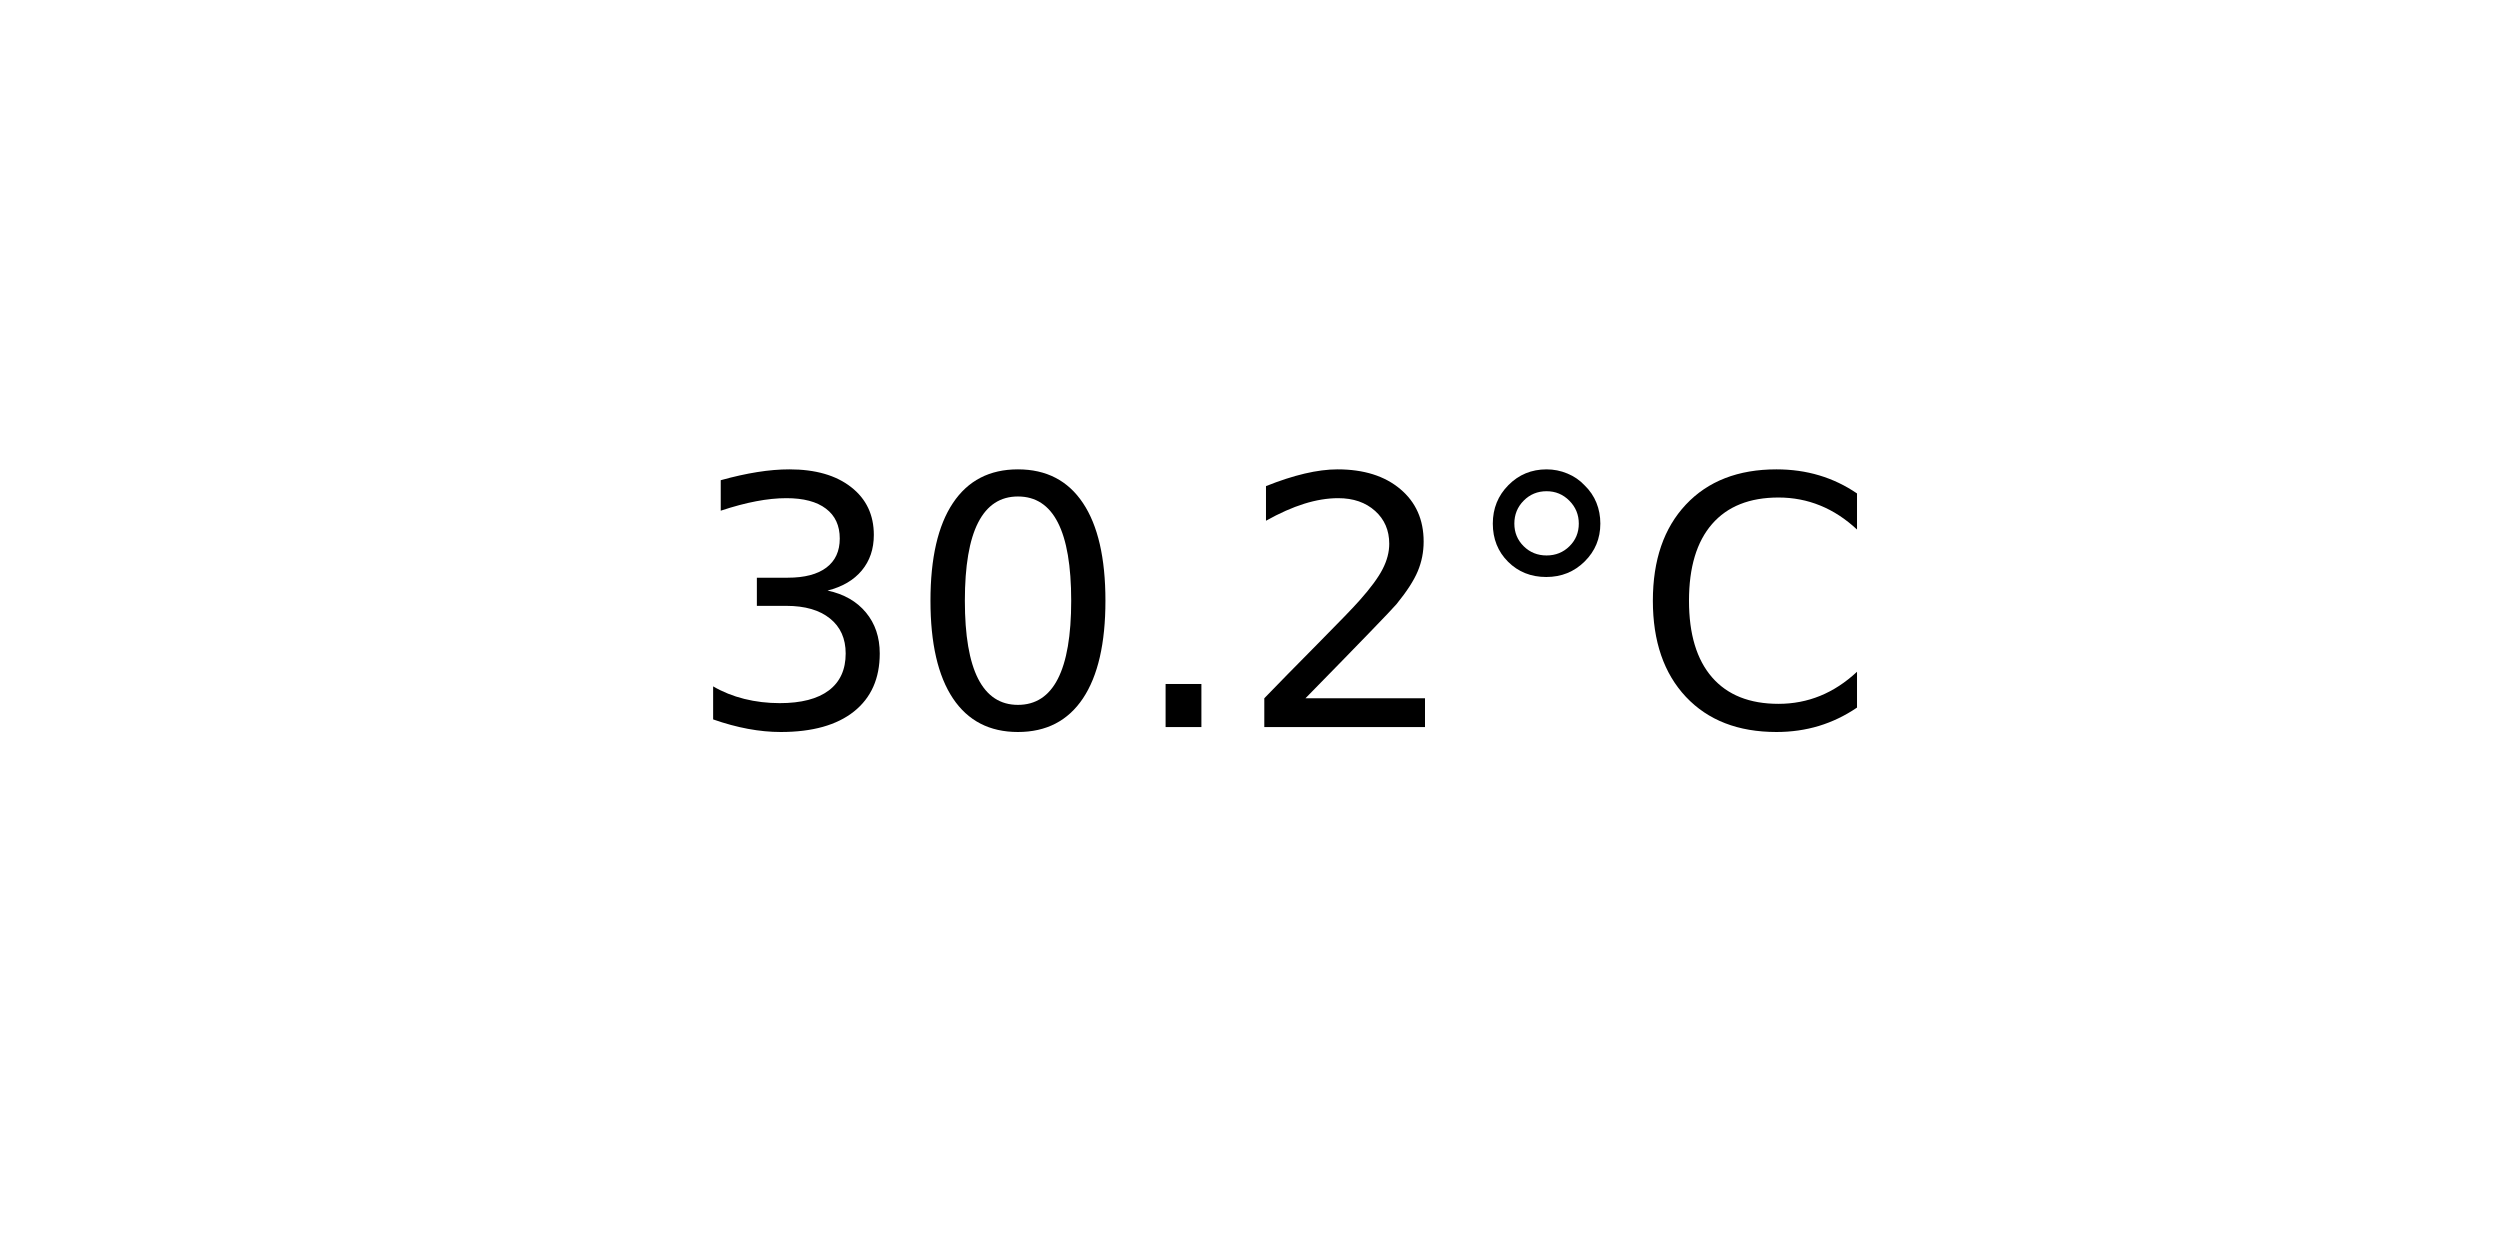
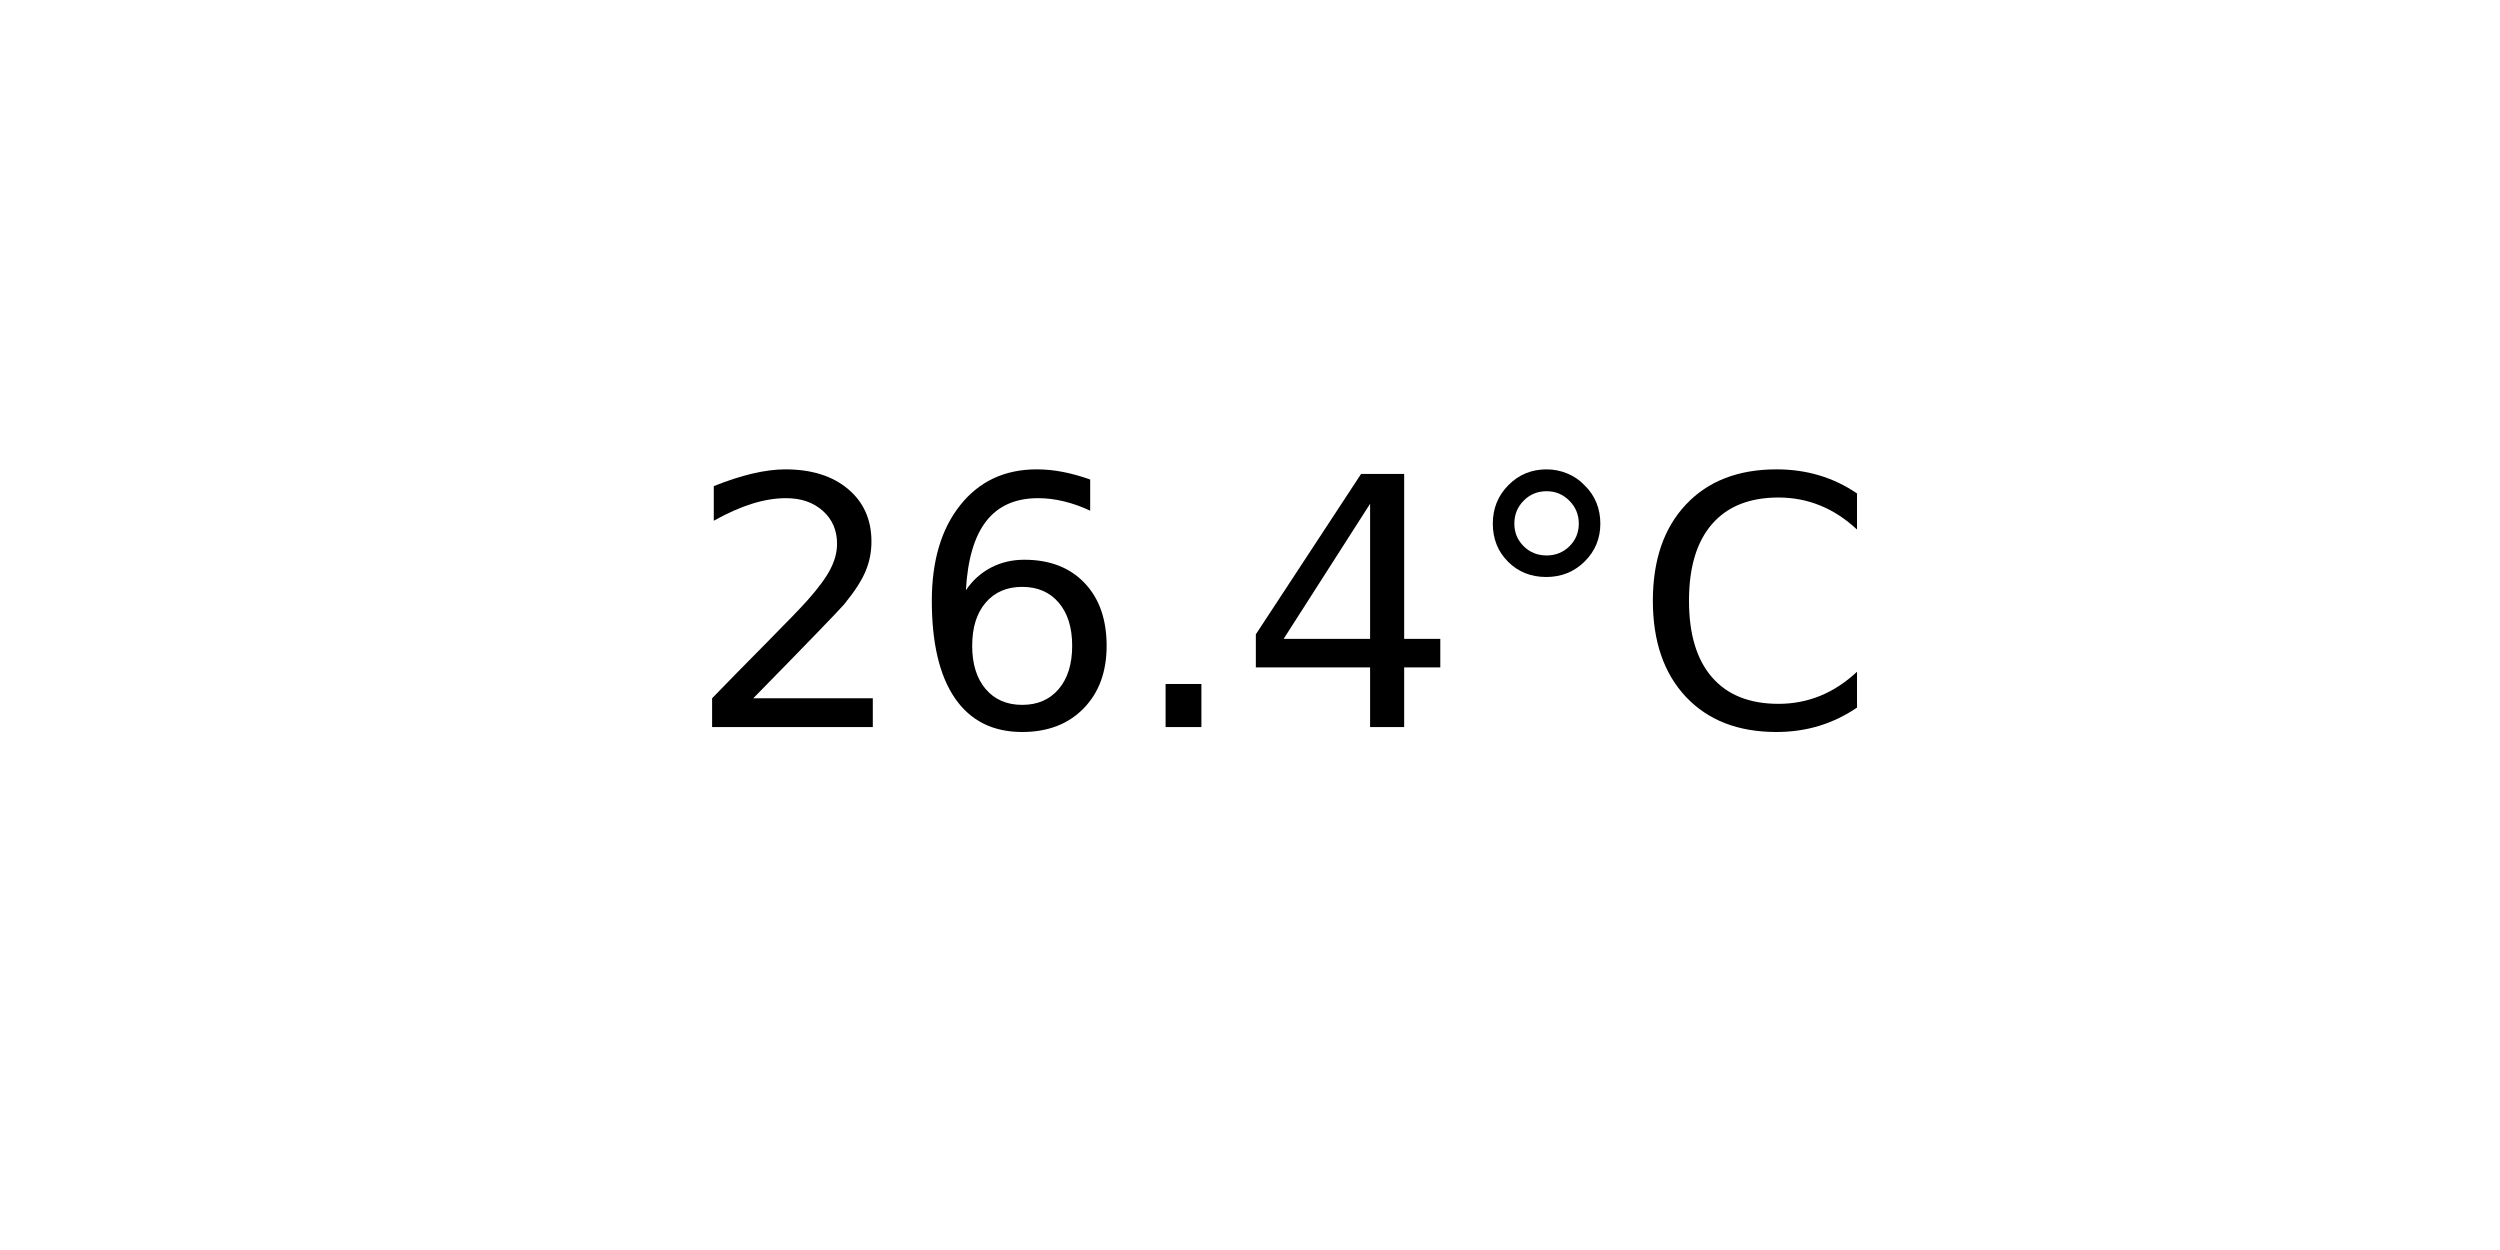
<svg xmlns="http://www.w3.org/2000/svg" xmlns:xlink="http://www.w3.org/1999/xlink" width="72pt" height="36pt" viewBox="0 0 72 36" version="1.1">
  <defs>
    <style type="text/css">*{stroke-linejoin: round; stroke-linecap: butt}</style>
  </defs>
  <g id="figure_1">
    <g id="axes_1">
      <g id="text_1">
        <g transform="translate(19.77578 20.93937) scale(0.1 -0.1)">
          <defs>
-             <path id="DejaVuSans-33" d="M 2597 2516  Q 3050 2419 3304 2112  Q 3559 1806 3559 1356  Q 3559 666 3084 287  Q 2609 -91 1734 -91  Q 1441 -91 1130 -33  Q 819 25 488 141  L 488 750  Q 750 597 1062 519  Q 1375 441 1716 441  Q 2309 441 2620 675  Q 2931 909 2931 1356  Q 2931 1769 2642 2001  Q 2353 2234 1838 2234  L 1294 2234  L 1294 2753  L 1863 2753  Q 2328 2753 2575 2939  Q 2822 3125 2822 3475  Q 2822 3834 2567 4026  Q 2313 4219 1838 4219  Q 1578 4219 1281 4162  Q 984 4106 628 3988  L 628 4550  Q 988 4650 1302 4700  Q 1616 4750 1894 4750  Q 2613 4750 3031 4423  Q 3450 4097 3450 3541  Q 3450 3153 3228 2886  Q 3006 2619 2597 2516  z " transform="scale(0.015625)" />
-             <path id="DejaVuSans-30" d="M 2034 4250  Q 1547 4250 1301 3770  Q 1056 3291 1056 2328  Q 1056 1369 1301 889  Q 1547 409 2034 409  Q 2525 409 2770 889  Q 3016 1369 3016 2328  Q 3016 3291 2770 3770  Q 2525 4250 2034 4250  z M 2034 4750  Q 2819 4750 3233 4129  Q 3647 3509 3647 2328  Q 3647 1150 3233 529  Q 2819 -91 2034 -91  Q 1250 -91 836 529  Q 422 1150 422 2328  Q 422 3509 836 4129  Q 1250 4750 2034 4750  z " transform="scale(0.015625)" />
+             <path id="DejaVuSans-32" d="M 1228 531  L 3431 531  L 3431 0  L 469 0  L 469 531  Q 828 903 1448 1529  Q 2069 2156 2228 2338  Q 2531 2678 2651 2914  Q 2772 3150 2772 3378  Q 2772 3750 2511 3984  Q 2250 4219 1831 4219  Q 1534 4219 1204 4116  Q 875 4013 500 3803  L 500 4441  Q 881 4594 1212 4672  Q 1544 4750 1819 4750  Q 2544 4750 2975 4387  Q 3406 4025 3406 3419  Q 3406 3131 3298 2873  Q 3191 2616 2906 2266  Q 2828 2175 2409 1742  Q 1991 1309 1228 531  z " transform="scale(0.015625)" />
+             <path id="DejaVuSans-36" d="M 2113 2584  Q 1688 2584 1439 2293  Q 1191 2003 1191 1497  Q 1191 994 1439 701  Q 1688 409 2113 409  Q 2538 409 2786 701  Q 3034 994 3034 1497  Q 3034 2003 2786 2293  Q 2538 2584 2113 2584  z M 3366 4563  L 3366 3988  Q 3128 4100 2886 4159  Q 2644 4219 2406 4219  Q 1781 4219 1451 3797  Q 1122 3375 1075 2522  Q 1259 2794 1537 2939  Q 1816 3084 2150 3084  Q 2853 3084 3261 2657  Q 3669 2231 3669 1497  Q 3669 778 3244 343  Q 2819 -91 2113 -91  Q 1303 -91 875 529  Q 447 1150 447 2328  Q 447 3434 972 4092  Q 1497 4750 2381 4750  Q 2619 4750 2861 4703  Q 3103 4656 3366 4563  z " transform="scale(0.015625)" />
            <path id="DejaVuSans-2e" d="M 684 794  L 1344 794  L 1344 0  L 684 0  L 684 794  z " transform="scale(0.015625)" />
-             <path id="DejaVuSans-32" d="M 1228 531  L 3431 531  L 3431 0  L 469 0  L 469 531  Q 828 903 1448 1529  Q 2069 2156 2228 2338  Q 2531 2678 2651 2914  Q 2772 3150 2772 3378  Q 2772 3750 2511 3984  Q 2250 4219 1831 4219  Q 1534 4219 1204 4116  Q 875 4013 500 3803  L 500 4441  Q 881 4594 1212 4672  Q 1544 4750 1819 4750  Q 2544 4750 2975 4387  Q 3406 4025 3406 3419  Q 3406 3131 3298 2873  Q 3191 2616 2906 2266  Q 2828 2175 2409 1742  Q 1991 1309 1228 531  z " transform="scale(0.015625)" />
+             <path id="DejaVuSans-34" d="M 2419 4116  L 825 1625  L 2419 1625  L 2419 4116  z M 2253 4666  L 3047 4666  L 3047 1625  L 3713 1625  L 3713 1100  L 3047 1100  L 3047 0  L 2419 0  L 2419 1100  L 313 1100  L 313 1709  L 2253 4666  z " transform="scale(0.015625)" />
            <path id="DejaVuSans-b0" d="M 1600 4347  Q 1350 4347 1178 4173  Q 1006 4000 1006 3750  Q 1006 3503 1178 3333  Q 1350 3163 1600 3163  Q 1850 3163 2022 3333  Q 2194 3503 2194 3750  Q 2194 3997 2020 4172  Q 1847 4347 1600 4347  z M 1600 4750  Q 1800 4750 1984 4673  Q 2169 4597 2303 4453  Q 2447 4313 2519 4134  Q 2591 3956 2591 3750  Q 2591 3338 2302 3052  Q 2013 2766 1594 2766  Q 1172 2766 890 3047  Q 609 3328 609 3750  Q 609 4169 896 4459  Q 1184 4750 1600 4750  z " transform="scale(0.015625)" />
            <path id="DejaVuSans-43" d="M 4122 4306  L 4122 3641  Q 3803 3938 3442 4084  Q 3081 4231 2675 4231  Q 1875 4231 1450 3742  Q 1025 3253 1025 2328  Q 1025 1406 1450 917  Q 1875 428 2675 428  Q 3081 428 3442 575  Q 3803 722 4122 1019  L 4122 359  Q 3791 134 3420 21  Q 3050 -91 2638 -91  Q 1578 -91 968 557  Q 359 1206 359 2328  Q 359 3453 968 4101  Q 1578 4750 2638 4750  Q 3056 4750 3426 4639  Q 3797 4528 4122 4306  z " transform="scale(0.015625)" />
          </defs>
-           <use xlink:href="#DejaVuSans-33" />
-           <use xlink:href="#DejaVuSans-30" x="63.623" />
+           <use xlink:href="#DejaVuSans-32" />
+           <use xlink:href="#DejaVuSans-36" x="63.623" />
          <use xlink:href="#DejaVuSans-2e" x="127.246" />
-           <use xlink:href="#DejaVuSans-32" x="159.033" />
+           <use xlink:href="#DejaVuSans-34" x="159.033" />
          <use xlink:href="#DejaVuSans-b0" x="222.656" />
          <use xlink:href="#DejaVuSans-43" x="272.656" />
        </g>
      </g>
    </g>
  </g>
</svg>
